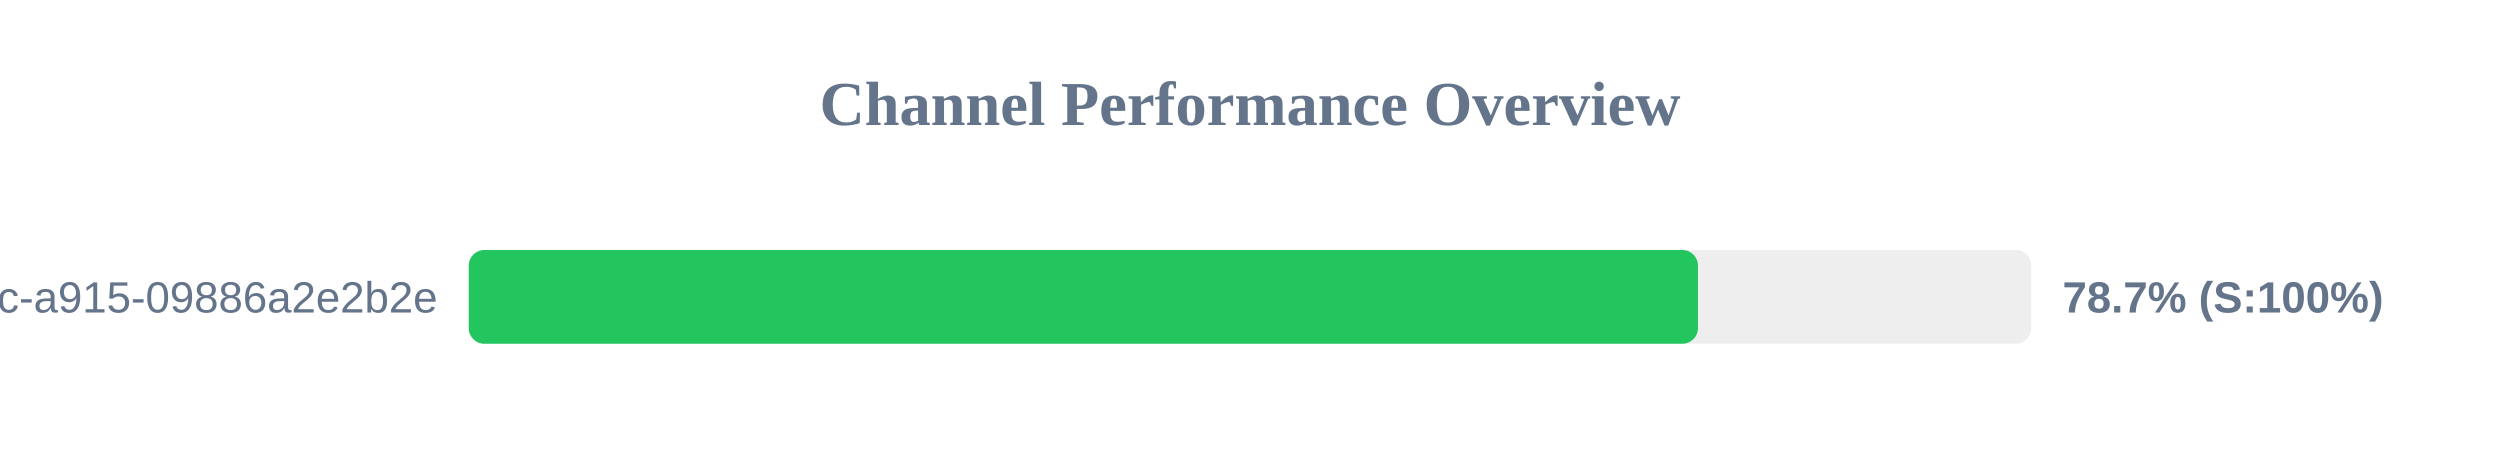
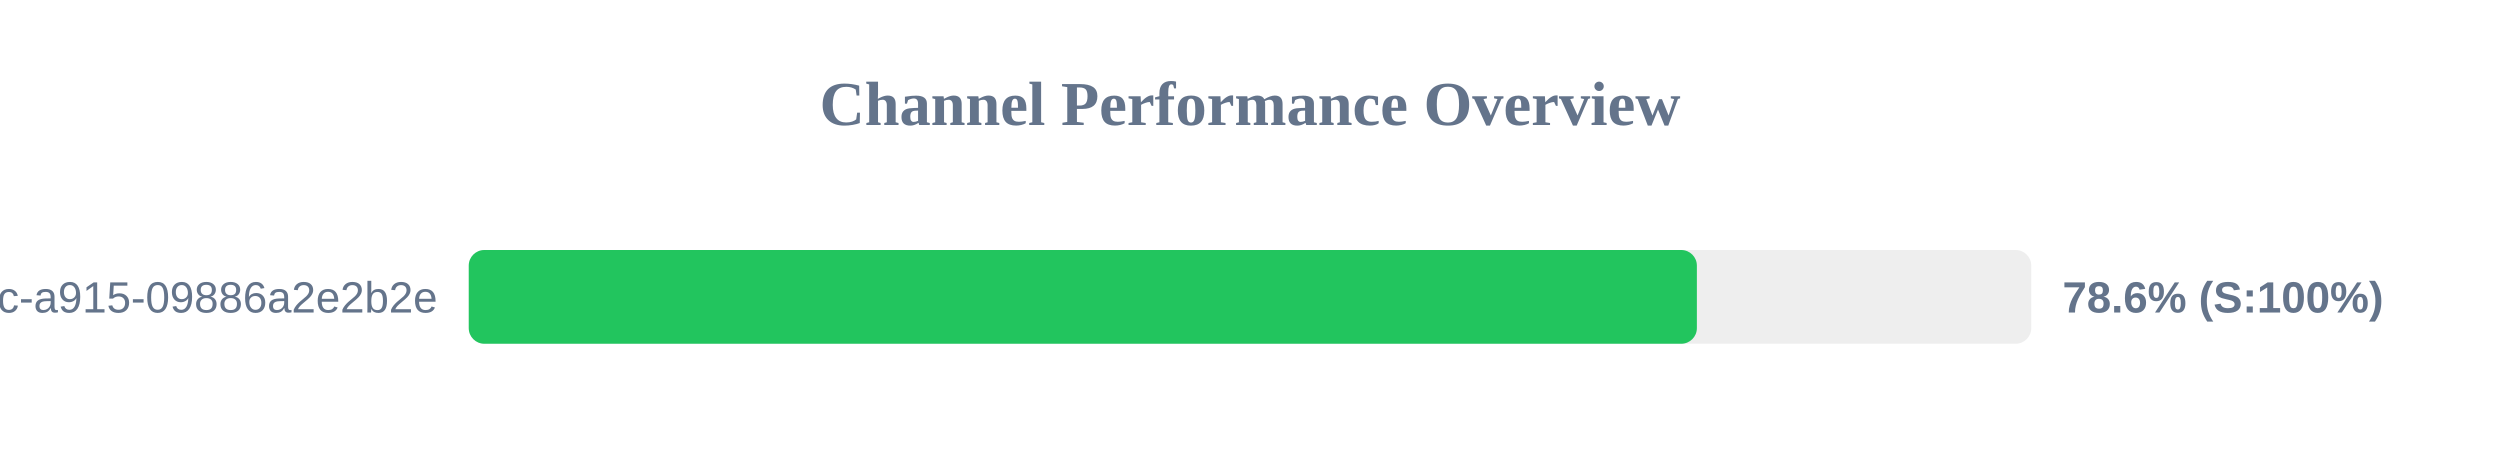
<svg xmlns="http://www.w3.org/2000/svg" width="800" height="150" version="1.1">
  <style>
        .row { font: 14px Arial; fill: #64748b; }
        .score { font: bold 14px Arial; fill: #64748b; }
    </style>
  <text x="400" y="40" text-anchor="middle" font-size="20px" font-weight="bold" fill="#64748b">Channel Performance Overview</text>
  <rect x="150" y="80" width="500" height="30" fill="#eee" rx="5" />
-   <rect x="150" y="80" width="393.35" height="30" fill="#22c55e" rx="5" />
+   <rect x="150" y="80" width="393.0" height="30" fill="#22c55e" rx="5" />
  <text x="140" y="100" text-anchor="end" class="row">?uuid=52816135-d3bc-46bc-a915-09886a2e2b2e</text>
-   <text x="660" y="100" text-anchor="start" class="score">78.7% (S:100%)</text>
+   <text x="660" y="100" text-anchor="start" class="score">78.6% (S:100%)</text>
</svg>
